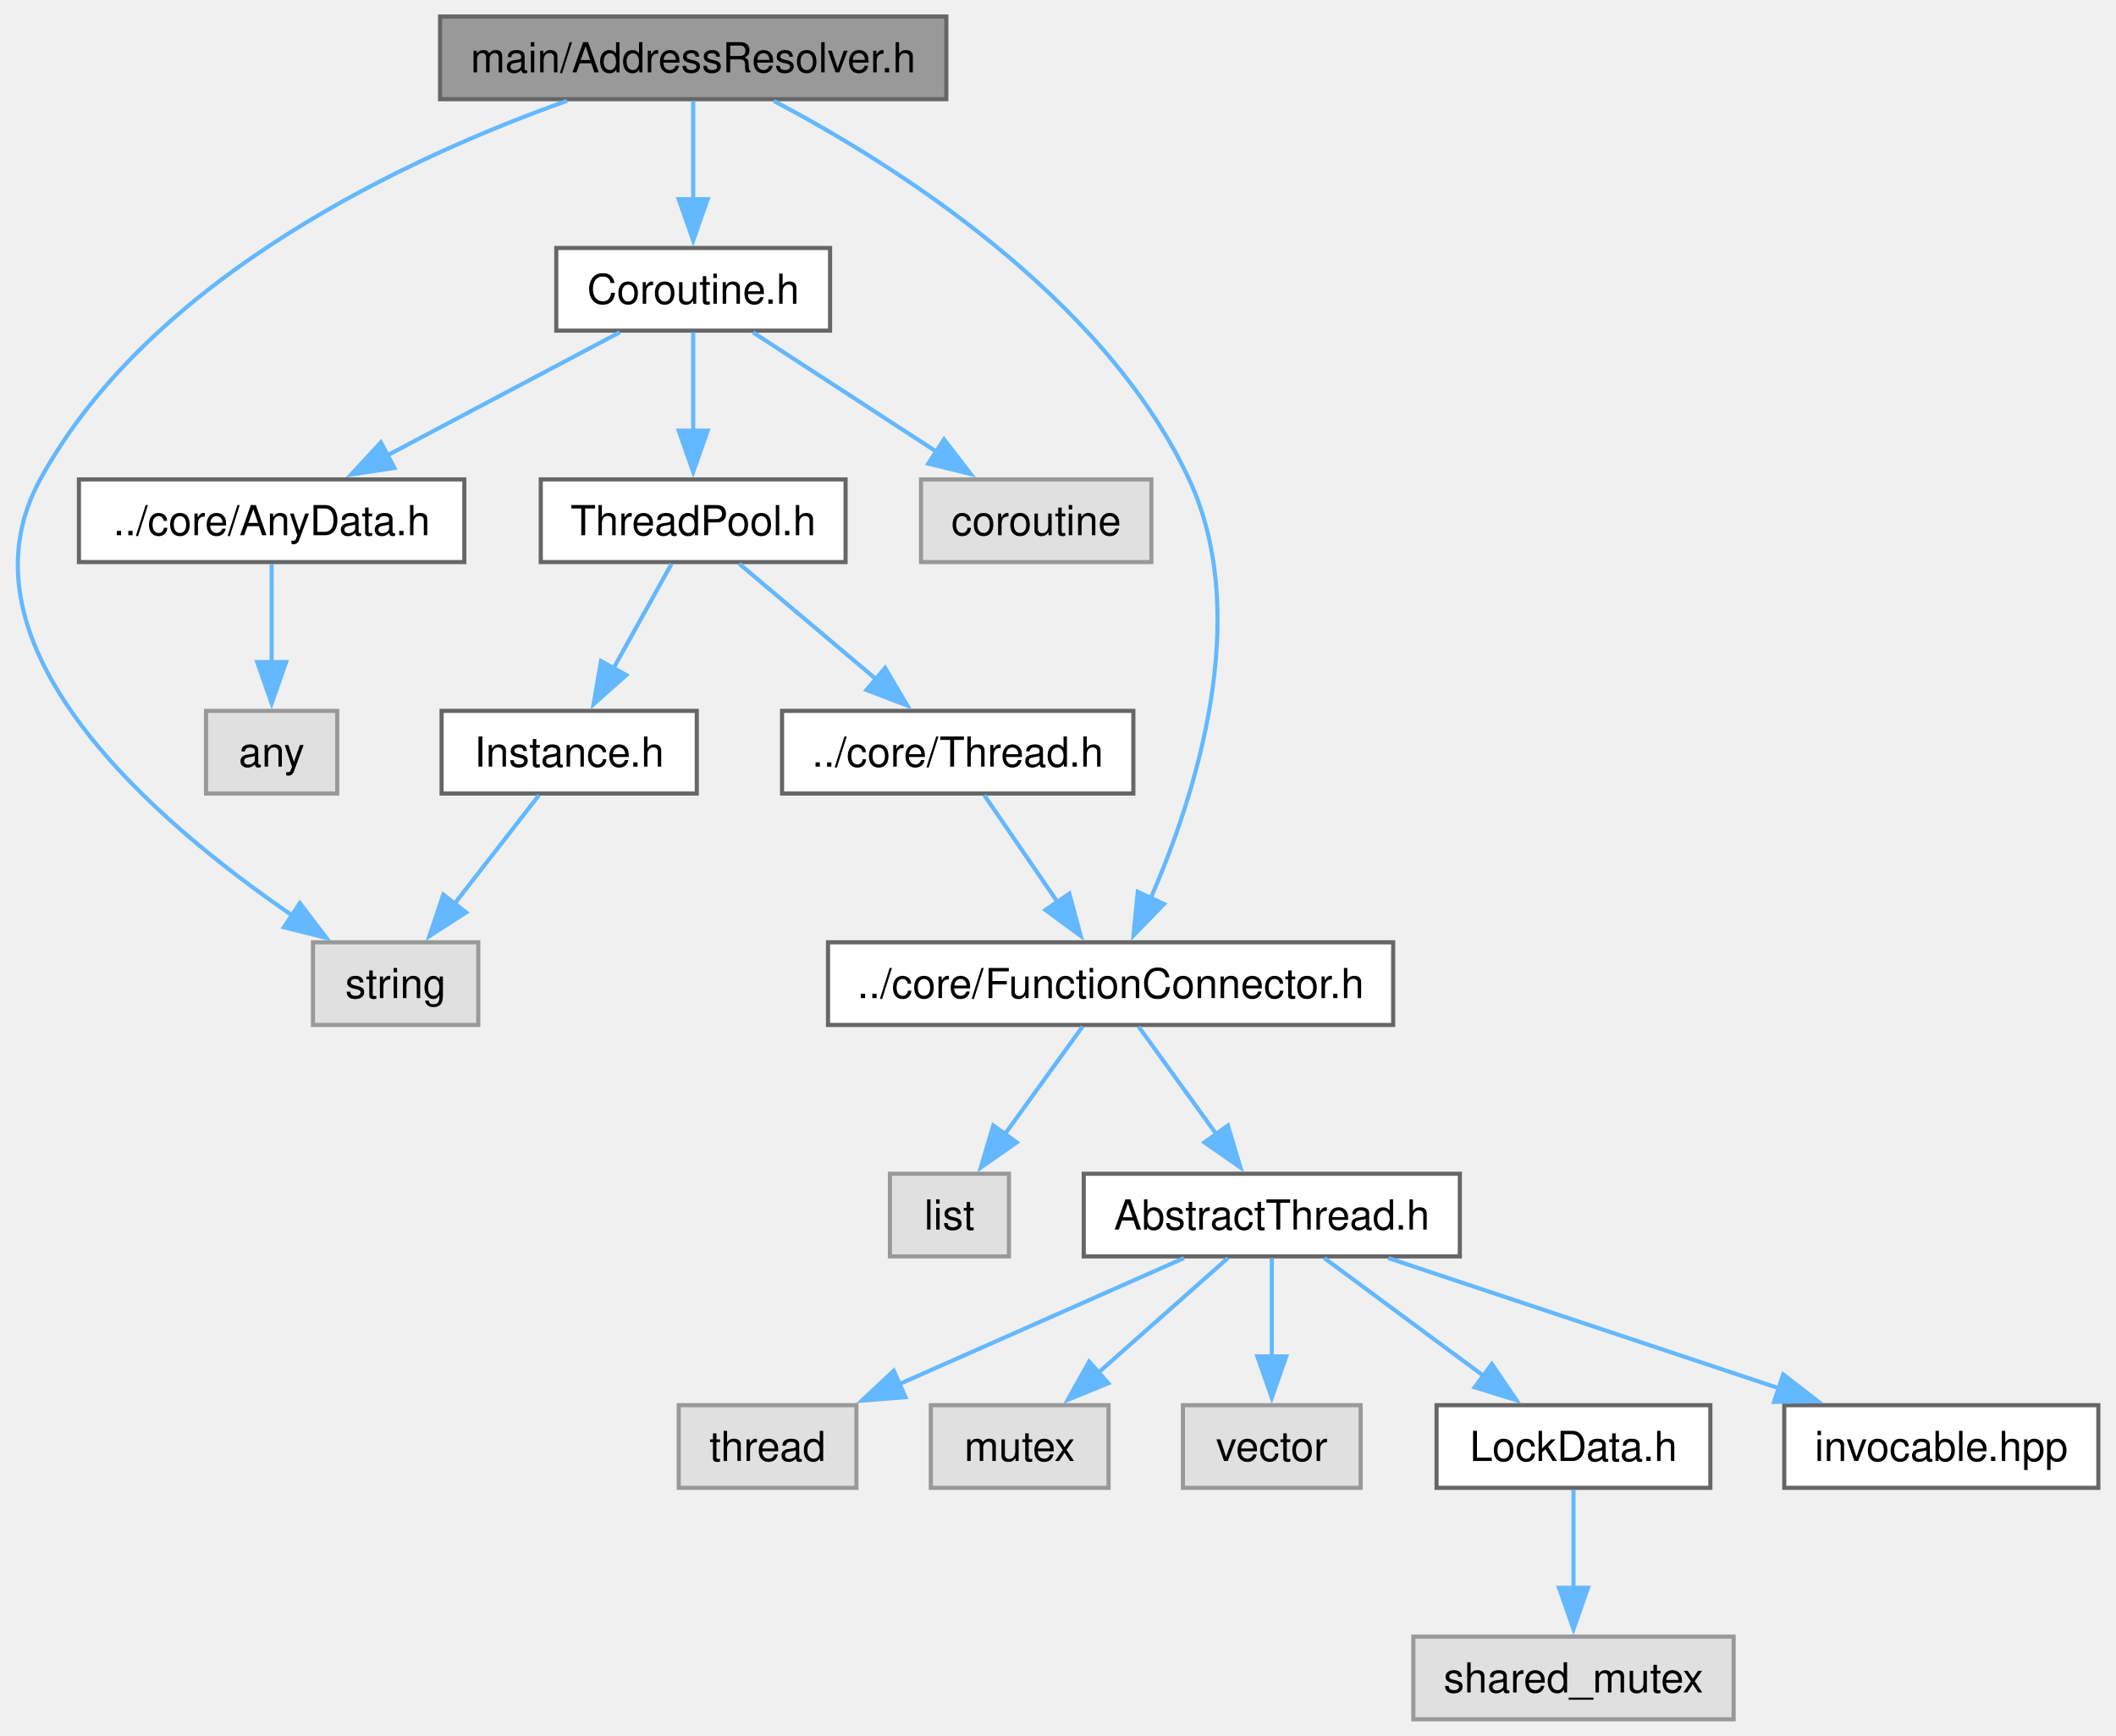
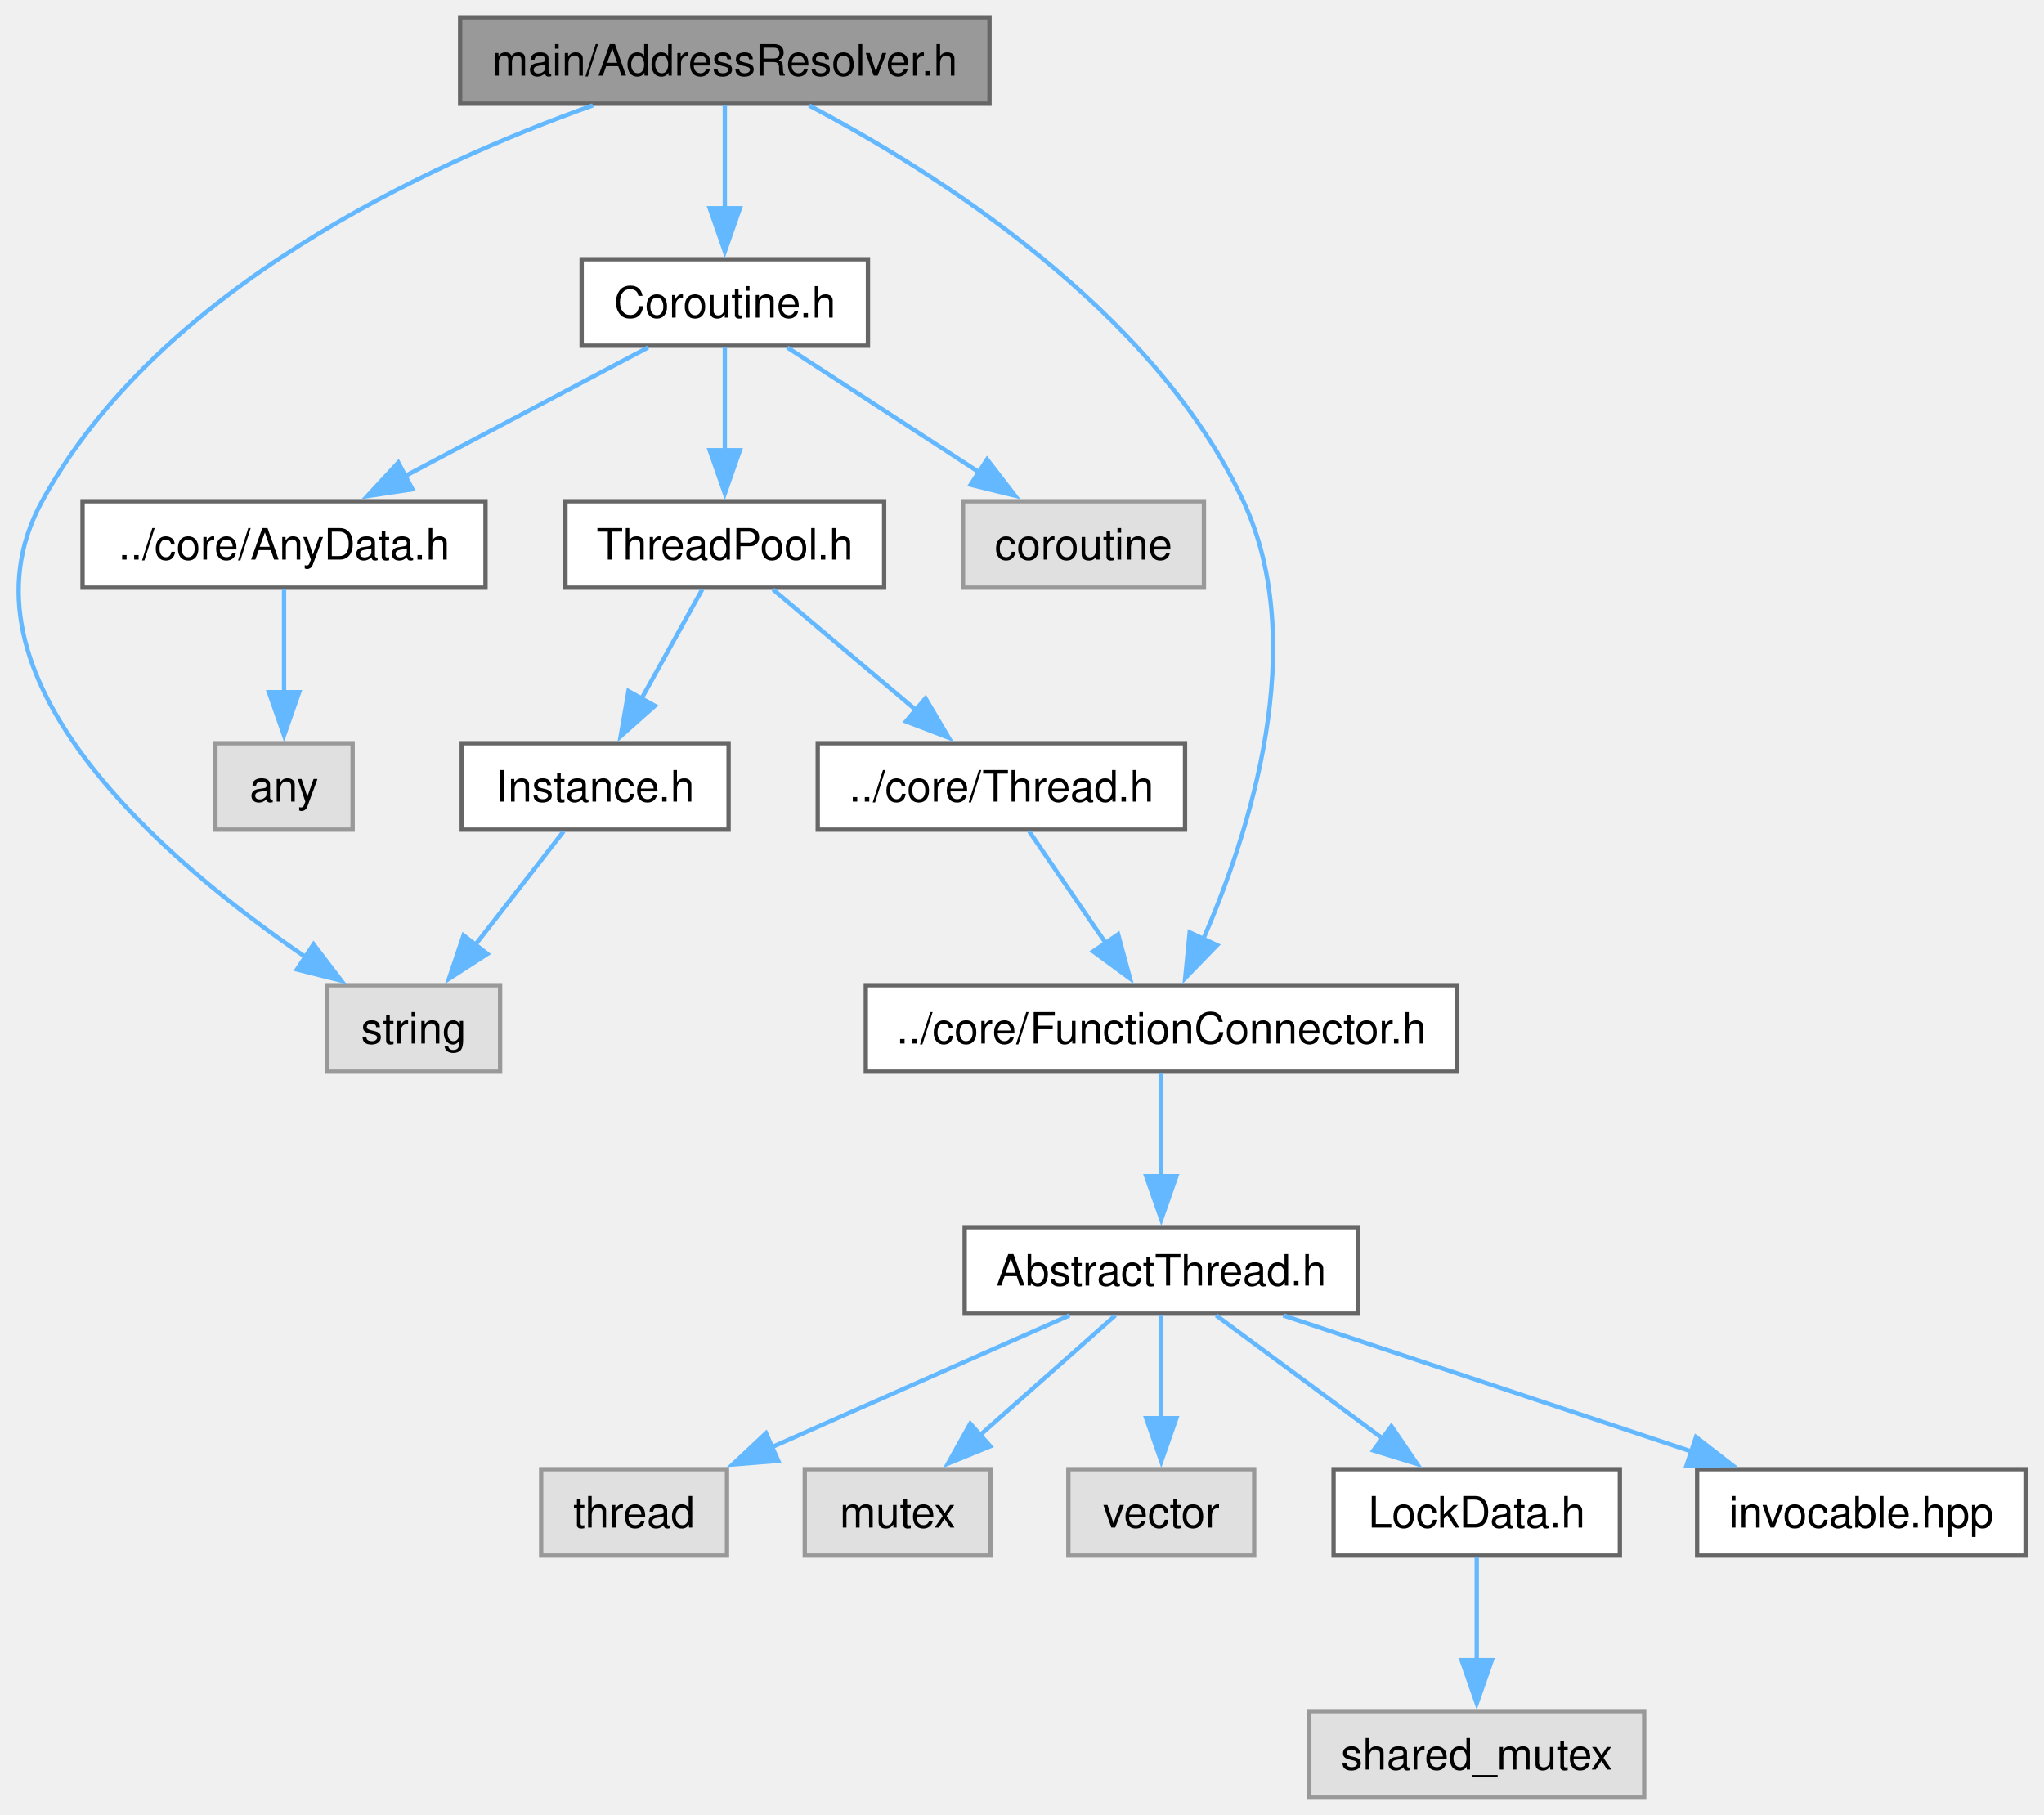
- <svg xmlns="http://www.w3.org/2000/svg" xmlns:xlink="http://www.w3.org/1999/xlink" width="512pt" height="420pt" viewBox="0.00 0.00 512.00 420.00">
+ <svg xmlns="http://www.w3.org/2000/svg" xmlns:xlink="http://www.w3.org/1999/xlink" width="473pt" height="420pt" viewBox="0.00 0.00 473.00 420.00">
  <g id="graph0" class="graph" transform="scale(1 1) rotate(0) translate(4 416)">
    <g id="Node000001" class="node">
      <g id="a_Node000001">
        <a xlink:title="The AddressResolver class.">
          <polygon fill="#999999" stroke="#666666" points="224.98,-412 102.48,-412 102.48,-392 224.98,-392 224.98,-412" />
          <text xml:space="preserve" text-anchor="middle" x="163.73" y="-398.5" font-family="Helvetica,sans-Serif" font-size="10.00">main/AddressResolver.h</text>
        </a>
      </g>
    </g>
    <g id="Node000002" class="node">
      <g id="a_Node000002">
        <a xlink:title=" ">
          <polygon fill="#e0e0e0" stroke="#999999" points="111.73,-188 71.73,-188 71.73,-168 111.73,-168 111.73,-188" />
          <text xml:space="preserve" text-anchor="middle" x="91.73" y="-174.5" font-family="Helvetica,sans-Serif" font-size="10.00">string</text>
        </a>
      </g>
    </g>
    <g id="edge1_Node000001_Node000002" class="edge">
      <g id="a_edge1_Node000001_Node000002">
        <a xlink:title=" ">
          <path fill="none" stroke="#63b8ff" d="M133.2,-391.61C95.43,-378.16 32.78,-349.4 5.73,-300 -16.37,-259.64 34.18,-216.73 66.8,-194.45" />
          <polygon fill="#63b8ff" stroke="#63b8ff" points="68.56,-197.48 74.98,-189.06 64.7,-191.64 68.56,-197.48" />
        </a>
      </g>
    </g>
    <g id="Node000003" class="node">
      <g id="a_Node000003">
        <a xlink:href="FunctionConnector_8h.html" target="_top" xlink:title="The AbstractFunctionConnector, FunctionConnector, FunctionConnectorProtected, FunctionConnectionGuard...">
          <polygon fill="white" stroke="#666666" points="333.1,-188 196.35,-188 196.35,-168 333.1,-168 333.1,-188" />
          <text xml:space="preserve" text-anchor="middle" x="264.73" y="-174.5" font-family="Helvetica,sans-Serif" font-size="10.00">../core/FunctionConnector.h</text>
        </a>
      </g>
    </g>
    <g id="edge2_Node000001_Node000003" class="edge">
      <g id="a_edge2_Node000001_Node000003">
        <a xlink:title=" ">
          <path fill="none" stroke="#63b8ff" d="M183.24,-391.58C211.56,-376.67 262.93,-344.68 283.73,-300 299.22,-266.71 285.17,-223.29 274.38,-198.54" />
          <polygon fill="#63b8ff" stroke="#63b8ff" points="277.65,-197.27 270.27,-189.67 271.3,-200.22 277.65,-197.27" />
        </a>
      </g>
    </g>
-     <g id="Node000012" class="node">
-       <g id="a_Node000012">
+     <g id="Node000011" class="node">
+       <g id="a_Node000011">
        <a xlink:href="Coroutine_8h.html" target="_top" xlink:title="The CoroutineTask, CoroutineAwait, CoroutineInvokeAwait structs.">
          <polygon fill="white" stroke="#666666" points="196.85,-356 130.6,-356 130.6,-336 196.85,-336 196.85,-356" />
          <text xml:space="preserve" text-anchor="middle" x="163.73" y="-342.5" font-family="Helvetica,sans-Serif" font-size="10.00">Coroutine.h</text>
        </a>
      </g>
    </g>
-     <g id="edge11_Node000001_Node000012" class="edge">
-       <g id="a_edge11_Node000001_Node000012">
+     <g id="edge10_Node000001_Node000011" class="edge">
+       <g id="a_edge10_Node000001_Node000011">
        <a xlink:title=" ">
          <path fill="none" stroke="#63b8ff" d="M163.73,-391.59C163.73,-385.01 163.73,-375.96 163.73,-367.73" />
          <polygon fill="#63b8ff" stroke="#63b8ff" points="167.23,-367.81 163.73,-357.81 160.23,-367.81 167.23,-367.81" />
        </a>
      </g>
    </g>
    <g id="Node000004" class="node">
      <g id="a_Node000004">
-         <a xlink:title=" ">
-           <polygon fill="#e0e0e0" stroke="#999999" points="240.13,-132 211.33,-132 211.33,-112 240.13,-112 240.13,-132" />
-           <text xml:space="preserve" text-anchor="middle" x="225.73" y="-118.5" font-family="Helvetica,sans-Serif" font-size="10.00">list</text>
+         <a xlink:href="AbstractThread_8h.html" target="_top" xlink:title="The AbstractThread class.">
+           <polygon fill="white" stroke="#666666" points="310.23,-132 219.23,-132 219.23,-112 310.23,-112 310.23,-132" />
+           <text xml:space="preserve" text-anchor="middle" x="264.73" y="-118.5" font-family="Helvetica,sans-Serif" font-size="10.00">AbstractThread.h</text>
        </a>
      </g>
    </g>
    <g id="edge3_Node000003_Node000004" class="edge">
      <g id="a_edge3_Node000003_Node000004">
        <a xlink:title=" ">
-           <path fill="none" stroke="#63b8ff" d="M257.93,-167.59C252.73,-160.39 245.4,-150.23 239.04,-141.43" />
-           <polygon fill="#63b8ff" stroke="#63b8ff" points="242.02,-139.58 233.33,-133.53 236.35,-143.68 242.02,-139.58" />
+           <path fill="none" stroke="#63b8ff" d="M264.73,-167.59C264.73,-161.01 264.73,-151.96 264.73,-143.73" />
+           <polygon fill="#63b8ff" stroke="#63b8ff" points="268.23,-143.81 264.73,-133.81 261.23,-143.81 268.23,-143.81" />
        </a>
      </g>
    </g>
    <g id="Node000005" class="node">
      <g id="a_Node000005">
-         <a xlink:href="AbstractThread_8h.html" target="_top" xlink:title="The AbstractThread class.">
-           <polygon fill="white" stroke="#666666" points="349.23,-132 258.23,-132 258.23,-112 349.23,-112 349.23,-132" />
-           <text xml:space="preserve" text-anchor="middle" x="303.73" y="-118.5" font-family="Helvetica,sans-Serif" font-size="10.00">AbstractThread.h</text>
-         </a>
-       </g>
-     </g>
-     <g id="edge4_Node000003_Node000005" class="edge">
-       <g id="a_edge4_Node000003_Node000005">
-         <a xlink:title=" ">
-           <path fill="none" stroke="#63b8ff" d="M271.52,-167.59C276.72,-160.39 284.06,-150.23 290.42,-141.43" />
-           <polygon fill="#63b8ff" stroke="#63b8ff" points="293.11,-143.68 296.13,-133.53 287.43,-139.58 293.11,-143.68" />
+         <a xlink:title=" ">
+           <polygon fill="#e0e0e0" stroke="#999999" points="164.23,-76 121.23,-76 121.23,-56 164.23,-56 164.23,-76" />
+           <text xml:space="preserve" text-anchor="middle" x="142.73" y="-62.5" font-family="Helvetica,sans-Serif" font-size="10.00">thread</text>
+         </a>
+       </g>
+     </g>
+     <g id="edge4_Node000004_Node000005" class="edge">
+       <g id="a_edge4_Node000004_Node000005">
+         <a xlink:title=" ">
+           <path fill="none" stroke="#63b8ff" d="M243.48,-111.59C224.44,-103.17 196.25,-90.69 174.53,-81.07" />
+           <polygon fill="#63b8ff" stroke="#63b8ff" points="176.09,-77.94 165.53,-77.09 173.26,-84.34 176.09,-77.94" />
        </a>
      </g>
    </g>
    <g id="Node000006" class="node">
      <g id="a_Node000006">
        <a xlink:title=" ">
-           <polygon fill="#e0e0e0" stroke="#999999" points="203.23,-76 160.23,-76 160.23,-56 203.23,-56 203.23,-76" />
-           <text xml:space="preserve" text-anchor="middle" x="181.73" y="-62.5" font-family="Helvetica,sans-Serif" font-size="10.00">thread</text>
-         </a>
-       </g>
-     </g>
-     <g id="edge5_Node000005_Node000006" class="edge">
-       <g id="a_edge5_Node000005_Node000006">
-         <a xlink:title=" ">
-           <path fill="none" stroke="#63b8ff" d="M282.48,-111.59C263.44,-103.17 235.25,-90.69 213.53,-81.07" />
-           <polygon fill="#63b8ff" stroke="#63b8ff" points="215.09,-77.94 204.53,-77.09 212.26,-84.34 215.09,-77.94" />
+           <polygon fill="#e0e0e0" stroke="#999999" points="225.23,-76 182.23,-76 182.23,-56 225.23,-56 225.23,-76" />
+           <text xml:space="preserve" text-anchor="middle" x="203.73" y="-62.5" font-family="Helvetica,sans-Serif" font-size="10.00">mutex</text>
+         </a>
+       </g>
+     </g>
+     <g id="edge5_Node000004_Node000006" class="edge">
+       <g id="a_edge5_Node000004_Node000006">
+         <a xlink:title=" ">
+           <path fill="none" stroke="#63b8ff" d="M254.1,-111.59C245.44,-103.93 233,-92.91 222.64,-83.75" />
+           <polygon fill="#63b8ff" stroke="#63b8ff" points="225.17,-81.31 215.36,-77.3 220.53,-86.55 225.17,-81.31" />
        </a>
      </g>
    </g>
    <g id="Node000007" class="node">
      <g id="a_Node000007">
        <a xlink:title=" ">
-           <polygon fill="#e0e0e0" stroke="#999999" points="264.23,-76 221.23,-76 221.23,-56 264.23,-56 264.23,-76" />
-           <text xml:space="preserve" text-anchor="middle" x="242.73" y="-62.5" font-family="Helvetica,sans-Serif" font-size="10.00">mutex</text>
-         </a>
-       </g>
-     </g>
-     <g id="edge6_Node000005_Node000007" class="edge">
-       <g id="a_edge6_Node000005_Node000007">
-         <a xlink:title=" ">
-           <path fill="none" stroke="#63b8ff" d="M293.1,-111.59C284.44,-103.93 272,-92.91 261.64,-83.75" />
-           <polygon fill="#63b8ff" stroke="#63b8ff" points="264.17,-81.31 254.36,-77.3 259.53,-86.55 264.17,-81.31" />
+           <polygon fill="#e0e0e0" stroke="#999999" points="286.23,-76 243.23,-76 243.23,-56 286.23,-56 286.23,-76" />
+           <text xml:space="preserve" text-anchor="middle" x="264.73" y="-62.5" font-family="Helvetica,sans-Serif" font-size="10.00">vector</text>
+         </a>
+       </g>
+     </g>
+     <g id="edge6_Node000004_Node000007" class="edge">
+       <g id="a_edge6_Node000004_Node000007">
+         <a xlink:title=" ">
+           <path fill="none" stroke="#63b8ff" d="M264.73,-111.59C264.73,-105.01 264.73,-95.96 264.73,-87.73" />
+           <polygon fill="#63b8ff" stroke="#63b8ff" points="268.23,-87.81 264.73,-77.81 261.23,-87.81 268.23,-87.81" />
        </a>
      </g>
    </g>
    <g id="Node000008" class="node">
      <g id="a_Node000008">
-         <a xlink:title=" ">
-           <polygon fill="#e0e0e0" stroke="#999999" points="325.23,-76 282.23,-76 282.23,-56 325.23,-56 325.23,-76" />
-           <text xml:space="preserve" text-anchor="middle" x="303.73" y="-62.5" font-family="Helvetica,sans-Serif" font-size="10.00">vector</text>
-         </a>
-       </g>
-     </g>
-     <g id="edge7_Node000005_Node000008" class="edge">
-       <g id="a_edge7_Node000005_Node000008">
-         <a xlink:title=" ">
-           <path fill="none" stroke="#63b8ff" d="M303.73,-111.59C303.73,-105.01 303.73,-95.96 303.73,-87.73" />
-           <polygon fill="#63b8ff" stroke="#63b8ff" points="307.23,-87.81 303.73,-77.81 300.23,-87.81 307.23,-87.81" />
+         <a xlink:href="LockData_8h.html" target="_top" xlink:title="The LockData class.">
+           <polygon fill="white" stroke="#666666" points="370.85,-76 304.6,-76 304.6,-56 370.85,-56 370.85,-76" />
+           <text xml:space="preserve" text-anchor="middle" x="337.73" y="-62.5" font-family="Helvetica,sans-Serif" font-size="10.00">LockData.h</text>
+         </a>
+       </g>
+     </g>
+     <g id="edge7_Node000004_Node000008" class="edge">
+       <g id="a_edge7_Node000004_Node000008">
+         <a xlink:title=" ">
+           <path fill="none" stroke="#63b8ff" d="M277.44,-111.59C288.12,-103.7 303.61,-92.24 316.21,-82.92" />
+           <polygon fill="#63b8ff" stroke="#63b8ff" points="317.98,-85.96 323.94,-77.2 313.82,-80.33 317.98,-85.96" />
+         </a>
+       </g>
+     </g>
+     <g id="Node000010" class="node">
+       <g id="a_Node000010">
+         <a xlink:href="invocable_8hpp_source.html" target="_top" xlink:title=" ">
+           <polygon fill="white" stroke="#666666" points="464.73,-76 388.73,-76 388.73,-56 464.73,-56 464.73,-76" />
+           <text xml:space="preserve" text-anchor="middle" x="426.73" y="-62.5" font-family="Helvetica,sans-Serif" font-size="10.00">invocable.hpp</text>
+         </a>
+       </g>
+     </g>
+     <g id="edge9_Node000004_Node000010" class="edge">
+       <g id="a_edge9_Node000004_Node000010">
+         <a xlink:title=" ">
+           <path fill="none" stroke="#63b8ff" d="M292.95,-111.59C319.15,-102.86 358.41,-89.77 387.63,-80.03" />
+           <polygon fill="#63b8ff" stroke="#63b8ff" points="388.47,-83.44 396.85,-76.96 386.26,-76.8 388.47,-83.44" />
        </a>
      </g>
    </g>
    <g id="Node000009" class="node">
      <g id="a_Node000009">
-         <a xlink:href="LockData_8h.html" target="_top" xlink:title="The LockData class.">
-           <polygon fill="white" stroke="#666666" points="409.85,-76 343.6,-76 343.6,-56 409.85,-56 409.85,-76" />
-           <text xml:space="preserve" text-anchor="middle" x="376.73" y="-62.5" font-family="Helvetica,sans-Serif" font-size="10.00">LockData.h</text>
-         </a>
-       </g>
-     </g>
-     <g id="edge8_Node000005_Node000009" class="edge">
-       <g id="a_edge8_Node000005_Node000009">
-         <a xlink:title=" ">
-           <path fill="none" stroke="#63b8ff" d="M316.44,-111.59C327.12,-103.7 342.61,-92.24 355.21,-82.92" />
-           <polygon fill="#63b8ff" stroke="#63b8ff" points="356.98,-85.96 362.94,-77.2 352.82,-80.33 356.98,-85.96" />
-         </a>
-       </g>
-     </g>
-     <g id="Node000011" class="node">
-       <g id="a_Node000011">
-         <a xlink:href="invocable_8hpp_source.html" target="_top" xlink:title=" ">
-           <polygon fill="white" stroke="#666666" points="503.73,-76 427.73,-76 427.73,-56 503.73,-56 503.73,-76" />
-           <text xml:space="preserve" text-anchor="middle" x="465.73" y="-62.5" font-family="Helvetica,sans-Serif" font-size="10.00">invocable.hpp</text>
-         </a>
-       </g>
-     </g>
-     <g id="edge10_Node000005_Node000011" class="edge">
-       <g id="a_edge10_Node000005_Node000011">
-         <a xlink:title=" ">
-           <path fill="none" stroke="#63b8ff" d="M331.95,-111.59C358.15,-102.86 397.41,-89.77 426.63,-80.03" />
-           <polygon fill="#63b8ff" stroke="#63b8ff" points="427.47,-83.44 435.85,-76.96 425.26,-76.8 427.47,-83.44" />
-         </a>
-       </g>
-     </g>
-     <g id="Node000010" class="node">
-       <g id="a_Node000010">
-         <a xlink:title=" ">
-           <polygon fill="#e0e0e0" stroke="#999999" points="415.48,-20 337.98,-20 337.98,0 415.48,0 415.48,-20" />
-           <text xml:space="preserve" text-anchor="middle" x="376.73" y="-6.5" font-family="Helvetica,sans-Serif" font-size="10.00">shared_mutex</text>
-         </a>
-       </g>
-     </g>
-     <g id="edge9_Node000009_Node000010" class="edge">
-       <g id="a_edge9_Node000009_Node000010">
-         <a xlink:title=" ">
-           <path fill="none" stroke="#63b8ff" d="M376.73,-55.59C376.73,-49.01 376.73,-39.96 376.73,-31.73" />
-           <polygon fill="#63b8ff" stroke="#63b8ff" points="380.23,-31.81 376.73,-21.81 373.23,-31.81 380.23,-31.81" />
+         <a xlink:title=" ">
+           <polygon fill="#e0e0e0" stroke="#999999" points="376.48,-20 298.98,-20 298.98,0 376.48,0 376.48,-20" />
+           <text xml:space="preserve" text-anchor="middle" x="337.73" y="-6.5" font-family="Helvetica,sans-Serif" font-size="10.00">shared_mutex</text>
+         </a>
+       </g>
+     </g>
+     <g id="edge8_Node000008_Node000009" class="edge">
+       <g id="a_edge8_Node000008_Node000009">
+         <a xlink:title=" ">
+           <path fill="none" stroke="#63b8ff" d="M337.73,-55.59C337.73,-49.01 337.73,-39.96 337.73,-31.73" />
+           <polygon fill="#63b8ff" stroke="#63b8ff" points="341.23,-31.81 337.73,-21.81 334.23,-31.81 341.23,-31.81" />
+         </a>
+       </g>
+     </g>
+     <g id="Node000012" class="node">
+       <g id="a_Node000012">
+         <a xlink:title=" ">
+           <polygon fill="#e0e0e0" stroke="#999999" points="274.6,-300 218.85,-300 218.85,-280 274.6,-280 274.6,-300" />
+           <text xml:space="preserve" text-anchor="middle" x="246.73" y="-286.5" font-family="Helvetica,sans-Serif" font-size="10.00">coroutine</text>
+         </a>
+       </g>
+     </g>
+     <g id="edge11_Node000011_Node000012" class="edge">
+       <g id="a_edge11_Node000011_Node000012">
+         <a xlink:title=" ">
+           <path fill="none" stroke="#63b8ff" d="M178.19,-335.59C190.49,-327.59 208.41,-315.93 222.84,-306.54" />
+           <polygon fill="#63b8ff" stroke="#63b8ff" points="224.42,-309.69 230.89,-301.3 220.6,-303.82 224.42,-309.69" />
        </a>
      </g>
    </g>
    <g id="Node000013" class="node">
      <g id="a_Node000013">
-         <a xlink:title=" ">
-           <polygon fill="#e0e0e0" stroke="#999999" points="274.6,-300 218.85,-300 218.85,-280 274.6,-280 274.6,-300" />
-           <text xml:space="preserve" text-anchor="middle" x="246.73" y="-286.5" font-family="Helvetica,sans-Serif" font-size="10.00">coroutine</text>
-         </a>
-       </g>
-     </g>
-     <g id="edge12_Node000012_Node000013" class="edge">
-       <g id="a_edge12_Node000012_Node000013">
-         <a xlink:title=" ">
-           <path fill="none" stroke="#63b8ff" d="M178.19,-335.59C190.49,-327.59 208.41,-315.93 222.84,-306.54" />
-           <polygon fill="#63b8ff" stroke="#63b8ff" points="224.42,-309.69 230.89,-301.3 220.6,-303.82 224.42,-309.69" />
-         </a>
-       </g>
-     </g>
-     <g id="Node000014" class="node">
-       <g id="a_Node000014">
        <a xlink:href="AnyData_8h.html" target="_top" xlink:title="The AnyData class.">
          <polygon fill="white" stroke="#666666" points="108.35,-300 15.1,-300 15.1,-280 108.35,-280 108.35,-300" />
          <text xml:space="preserve" text-anchor="middle" x="61.73" y="-286.5" font-family="Helvetica,sans-Serif" font-size="10.00">../core/AnyData.h</text>
        </a>
      </g>
    </g>
-     <g id="edge13_Node000012_Node000014" class="edge">
-       <g id="a_edge13_Node000012_Node000014">
+     <g id="edge12_Node000011_Node000013" class="edge">
+       <g id="a_edge12_Node000011_Node000013">
        <a xlink:title=" ">
          <path fill="none" stroke="#63b8ff" d="M145.96,-335.59C130.41,-327.36 107.55,-315.26 89.57,-305.74" />
          <polygon fill="#63b8ff" stroke="#63b8ff" points="91.45,-302.77 80.97,-301.19 88.17,-308.96 91.45,-302.77" />
        </a>
      </g>
    </g>
-     <g id="Node000016" class="node">
-       <g id="a_Node000016">
+     <g id="Node000015" class="node">
+       <g id="a_Node000015">
        <a xlink:href="ThreadPool_8h.html" target="_top" xlink:title="The AbstractThreadPool and ThreadPool classes.">
          <polygon fill="white" stroke="#666666" points="200.6,-300 126.85,-300 126.85,-280 200.6,-280 200.6,-300" />
          <text xml:space="preserve" text-anchor="middle" x="163.73" y="-286.5" font-family="Helvetica,sans-Serif" font-size="10.00">ThreadPool.h</text>
        </a>
      </g>
    </g>
-     <g id="edge15_Node000012_Node000016" class="edge">
-       <g id="a_edge15_Node000012_Node000016">
+     <g id="edge14_Node000011_Node000015" class="edge">
+       <g id="a_edge14_Node000011_Node000015">
        <a xlink:title=" ">
          <path fill="none" stroke="#63b8ff" d="M163.73,-335.59C163.73,-329.01 163.73,-319.96 163.73,-311.73" />
          <polygon fill="#63b8ff" stroke="#63b8ff" points="167.23,-311.81 163.73,-301.81 160.23,-311.81 167.23,-311.81" />
        </a>
      </g>
    </g>
-     <g id="Node000015" class="node">
-       <g id="a_Node000015">
+     <g id="Node000014" class="node">
+       <g id="a_Node000014">
        <a xlink:title=" ">
          <polygon fill="#e0e0e0" stroke="#999999" points="77.6,-244 45.85,-244 45.85,-224 77.6,-224 77.6,-244" />
          <text xml:space="preserve" text-anchor="middle" x="61.73" y="-230.5" font-family="Helvetica,sans-Serif" font-size="10.00">any</text>
        </a>
      </g>
    </g>
-     <g id="edge14_Node000014_Node000015" class="edge">
-       <g id="a_edge14_Node000014_Node000015">
+     <g id="edge13_Node000013_Node000014" class="edge">
+       <g id="a_edge13_Node000013_Node000014">
        <a xlink:title=" ">
          <path fill="none" stroke="#63b8ff" d="M61.73,-279.59C61.73,-273.01 61.73,-263.96 61.73,-255.73" />
          <polygon fill="#63b8ff" stroke="#63b8ff" points="65.23,-255.81 61.73,-245.81 58.23,-255.81 65.23,-255.81" />
        </a>
      </g>
    </g>
-     <g id="Node000017" class="node">
-       <g id="a_Node000017">
+     <g id="Node000016" class="node">
+       <g id="a_Node000016">
        <a xlink:href="Thread_8h.html" target="_top" xlink:title="The Thread class.">
          <polygon fill="white" stroke="#666666" points="270.23,-244 185.23,-244 185.23,-224 270.23,-224 270.23,-244" />
          <text xml:space="preserve" text-anchor="middle" x="227.73" y="-230.5" font-family="Helvetica,sans-Serif" font-size="10.00">../core/Thread.h</text>
        </a>
      </g>
    </g>
-     <g id="edge16_Node000016_Node000017" class="edge">
-       <g id="a_edge16_Node000016_Node000017">
+     <g id="edge15_Node000015_Node000016" class="edge">
+       <g id="a_edge15_Node000015_Node000016">
        <a xlink:title=" ">
          <path fill="none" stroke="#63b8ff" d="M174.88,-279.59C184.05,-271.85 197.28,-260.69 208.21,-251.47" />
          <polygon fill="#63b8ff" stroke="#63b8ff" points="210.17,-254.4 215.55,-245.27 205.65,-249.05 210.17,-254.4" />
        </a>
      </g>
    </g>
-     <g id="Node000018" class="node">
-       <g id="a_Node000018">
+     <g id="Node000017" class="node">
+       <g id="a_Node000017">
        <a xlink:href="Instance_8h.html" target="_top" xlink:title="The AbstractInstance and Instance classes.">
          <polygon fill="white" stroke="#666666" points="164.6,-244 102.85,-244 102.85,-224 164.6,-224 164.6,-244" />
          <text xml:space="preserve" text-anchor="middle" x="133.73" y="-230.5" font-family="Helvetica,sans-Serif" font-size="10.00">Instance.h</text>
        </a>
      </g>
    </g>
-     <g id="edge18_Node000016_Node000018" class="edge">
-       <g id="a_edge18_Node000016_Node000018">
+     <g id="edge17_Node000015_Node000017" class="edge">
+       <g id="a_edge17_Node000015_Node000017">
        <a xlink:title=" ">
          <path fill="none" stroke="#63b8ff" d="M158.5,-279.59C154.63,-272.63 149.22,-262.89 144.44,-254.29" />
          <polygon fill="#63b8ff" stroke="#63b8ff" points="147.54,-252.66 139.63,-245.62 141.43,-256.06 147.54,-252.66" />
        </a>
      </g>
    </g>
-     <g id="edge17_Node000017_Node000003" class="edge">
-       <g id="a_edge17_Node000017_Node000003">
+     <g id="edge16_Node000016_Node000003" class="edge">
+       <g id="a_edge16_Node000016_Node000003">
        <a xlink:title=" ">
          <path fill="none" stroke="#63b8ff" d="M234.17,-223.59C239.05,-216.47 245.92,-206.45 251.9,-197.72" />
          <polygon fill="#63b8ff" stroke="#63b8ff" points="254.74,-199.77 257.5,-189.55 248.96,-195.82 254.74,-199.77" />
        </a>
      </g>
    </g>
-     <g id="edge19_Node000018_Node000002" class="edge">
-       <g id="a_edge19_Node000018_Node000002">
+     <g id="edge18_Node000017_Node000002" class="edge">
+       <g id="a_edge18_Node000017_Node000002">
        <a xlink:title=" ">
          <path fill="none" stroke="#63b8ff" d="M126.41,-223.59C120.75,-216.32 112.74,-206.02 105.84,-197.15" />
          <polygon fill="#63b8ff" stroke="#63b8ff" points="108.79,-195.24 99.89,-189.49 103.27,-199.54 108.79,-195.24" />
        </a>
      </g>
    </g>
  </g>
</svg>
